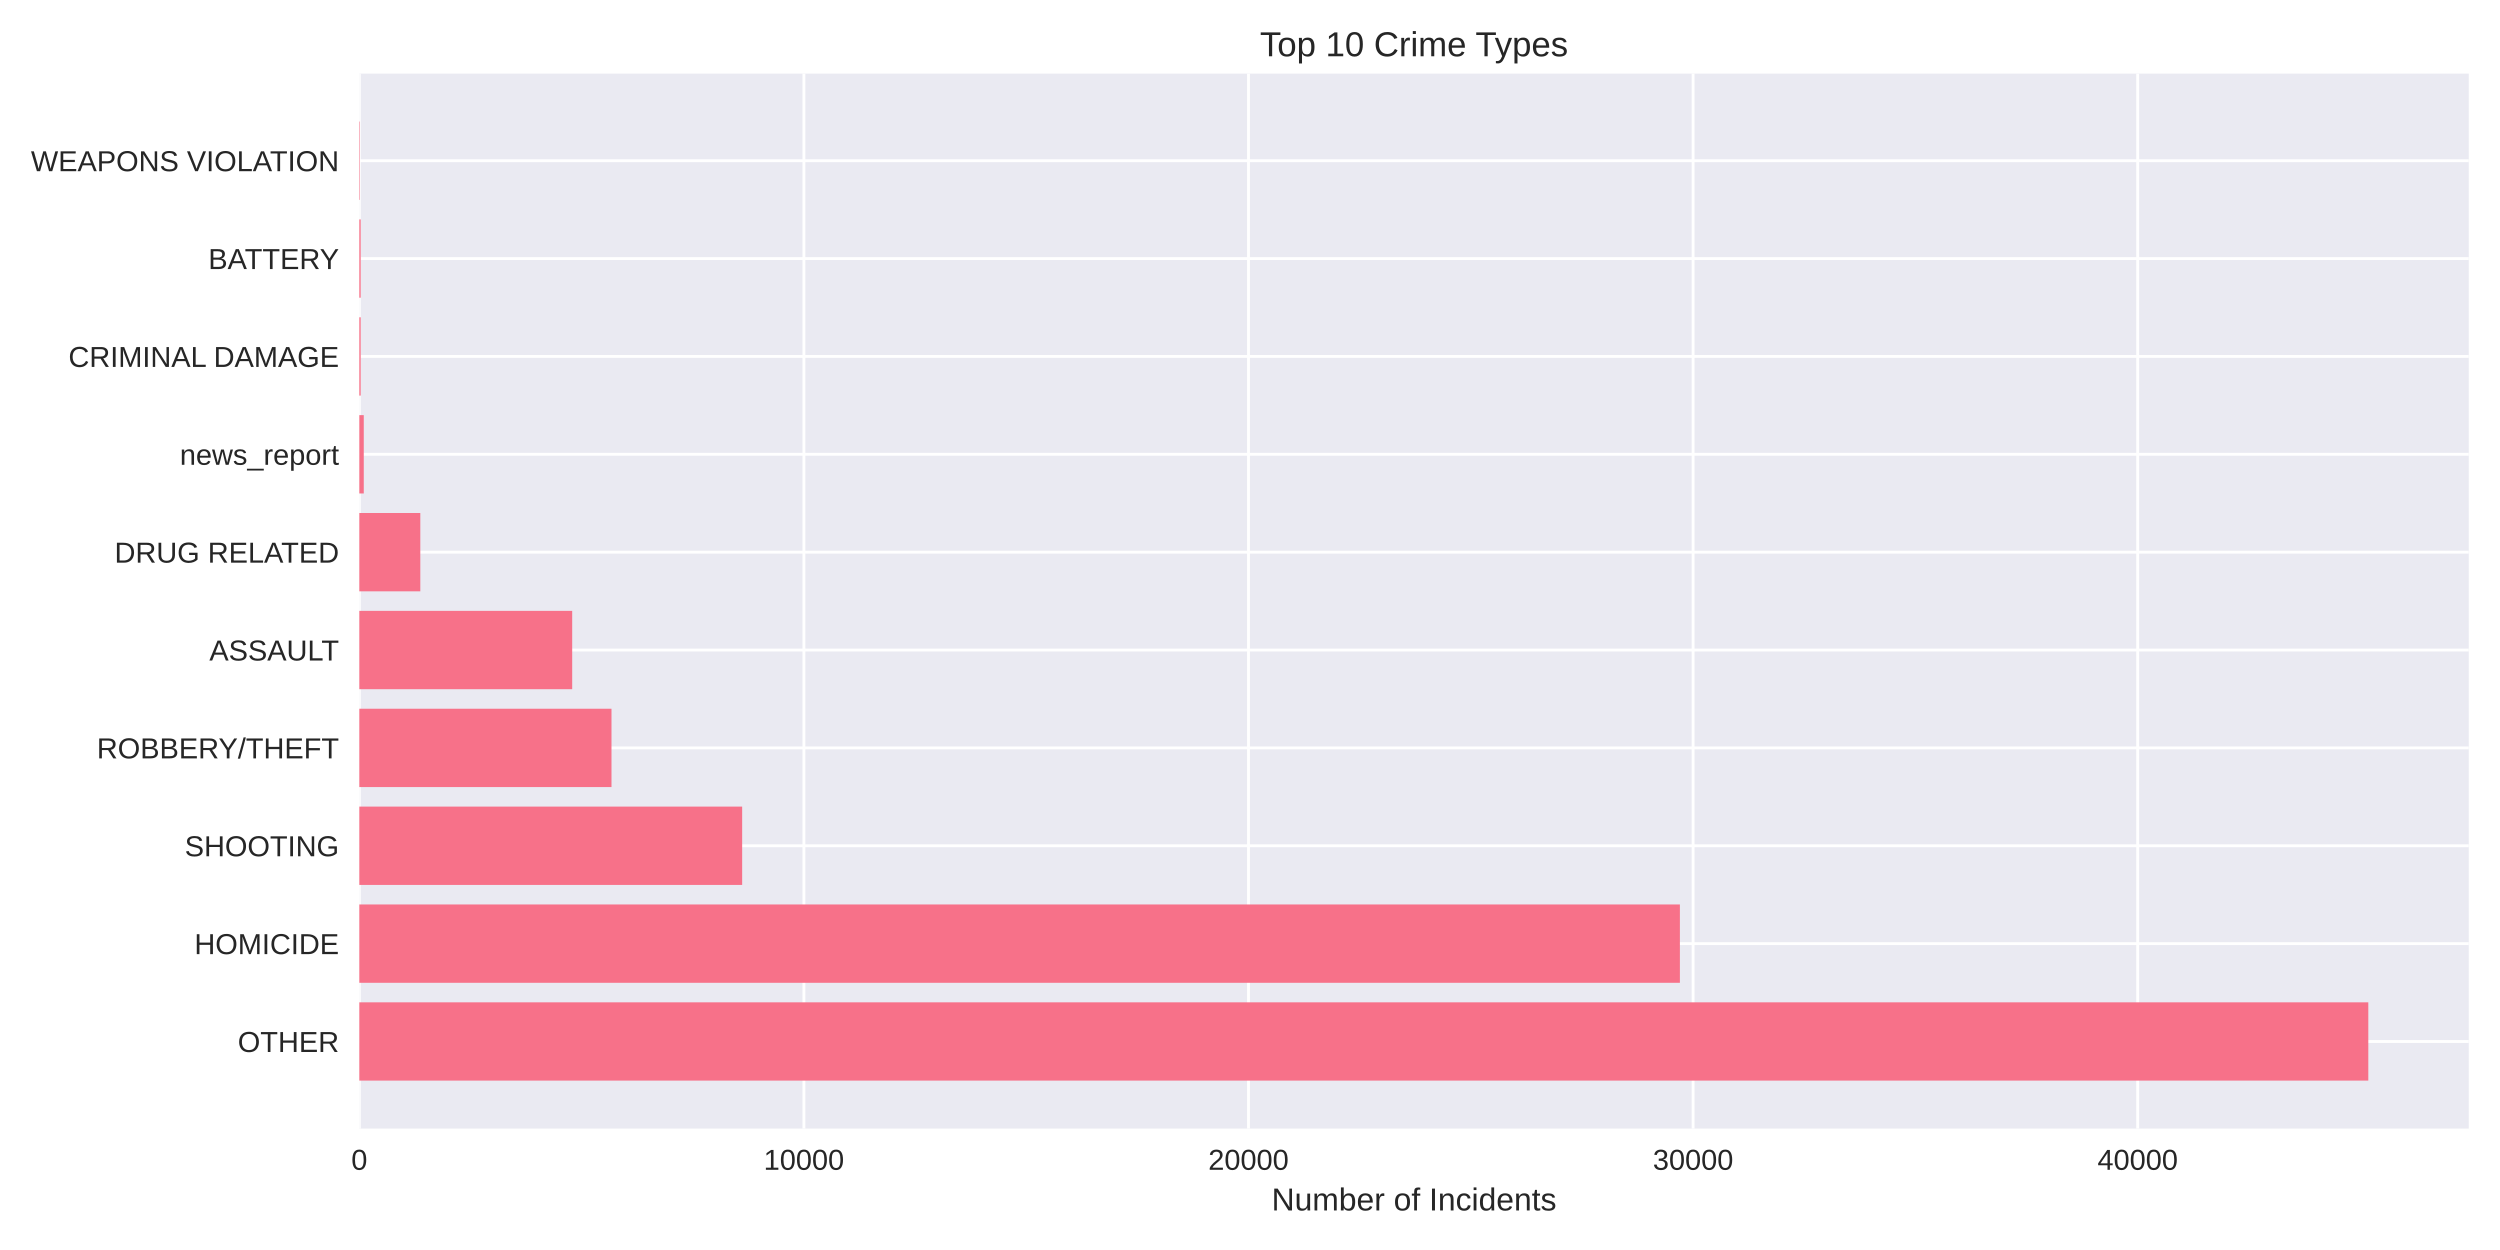
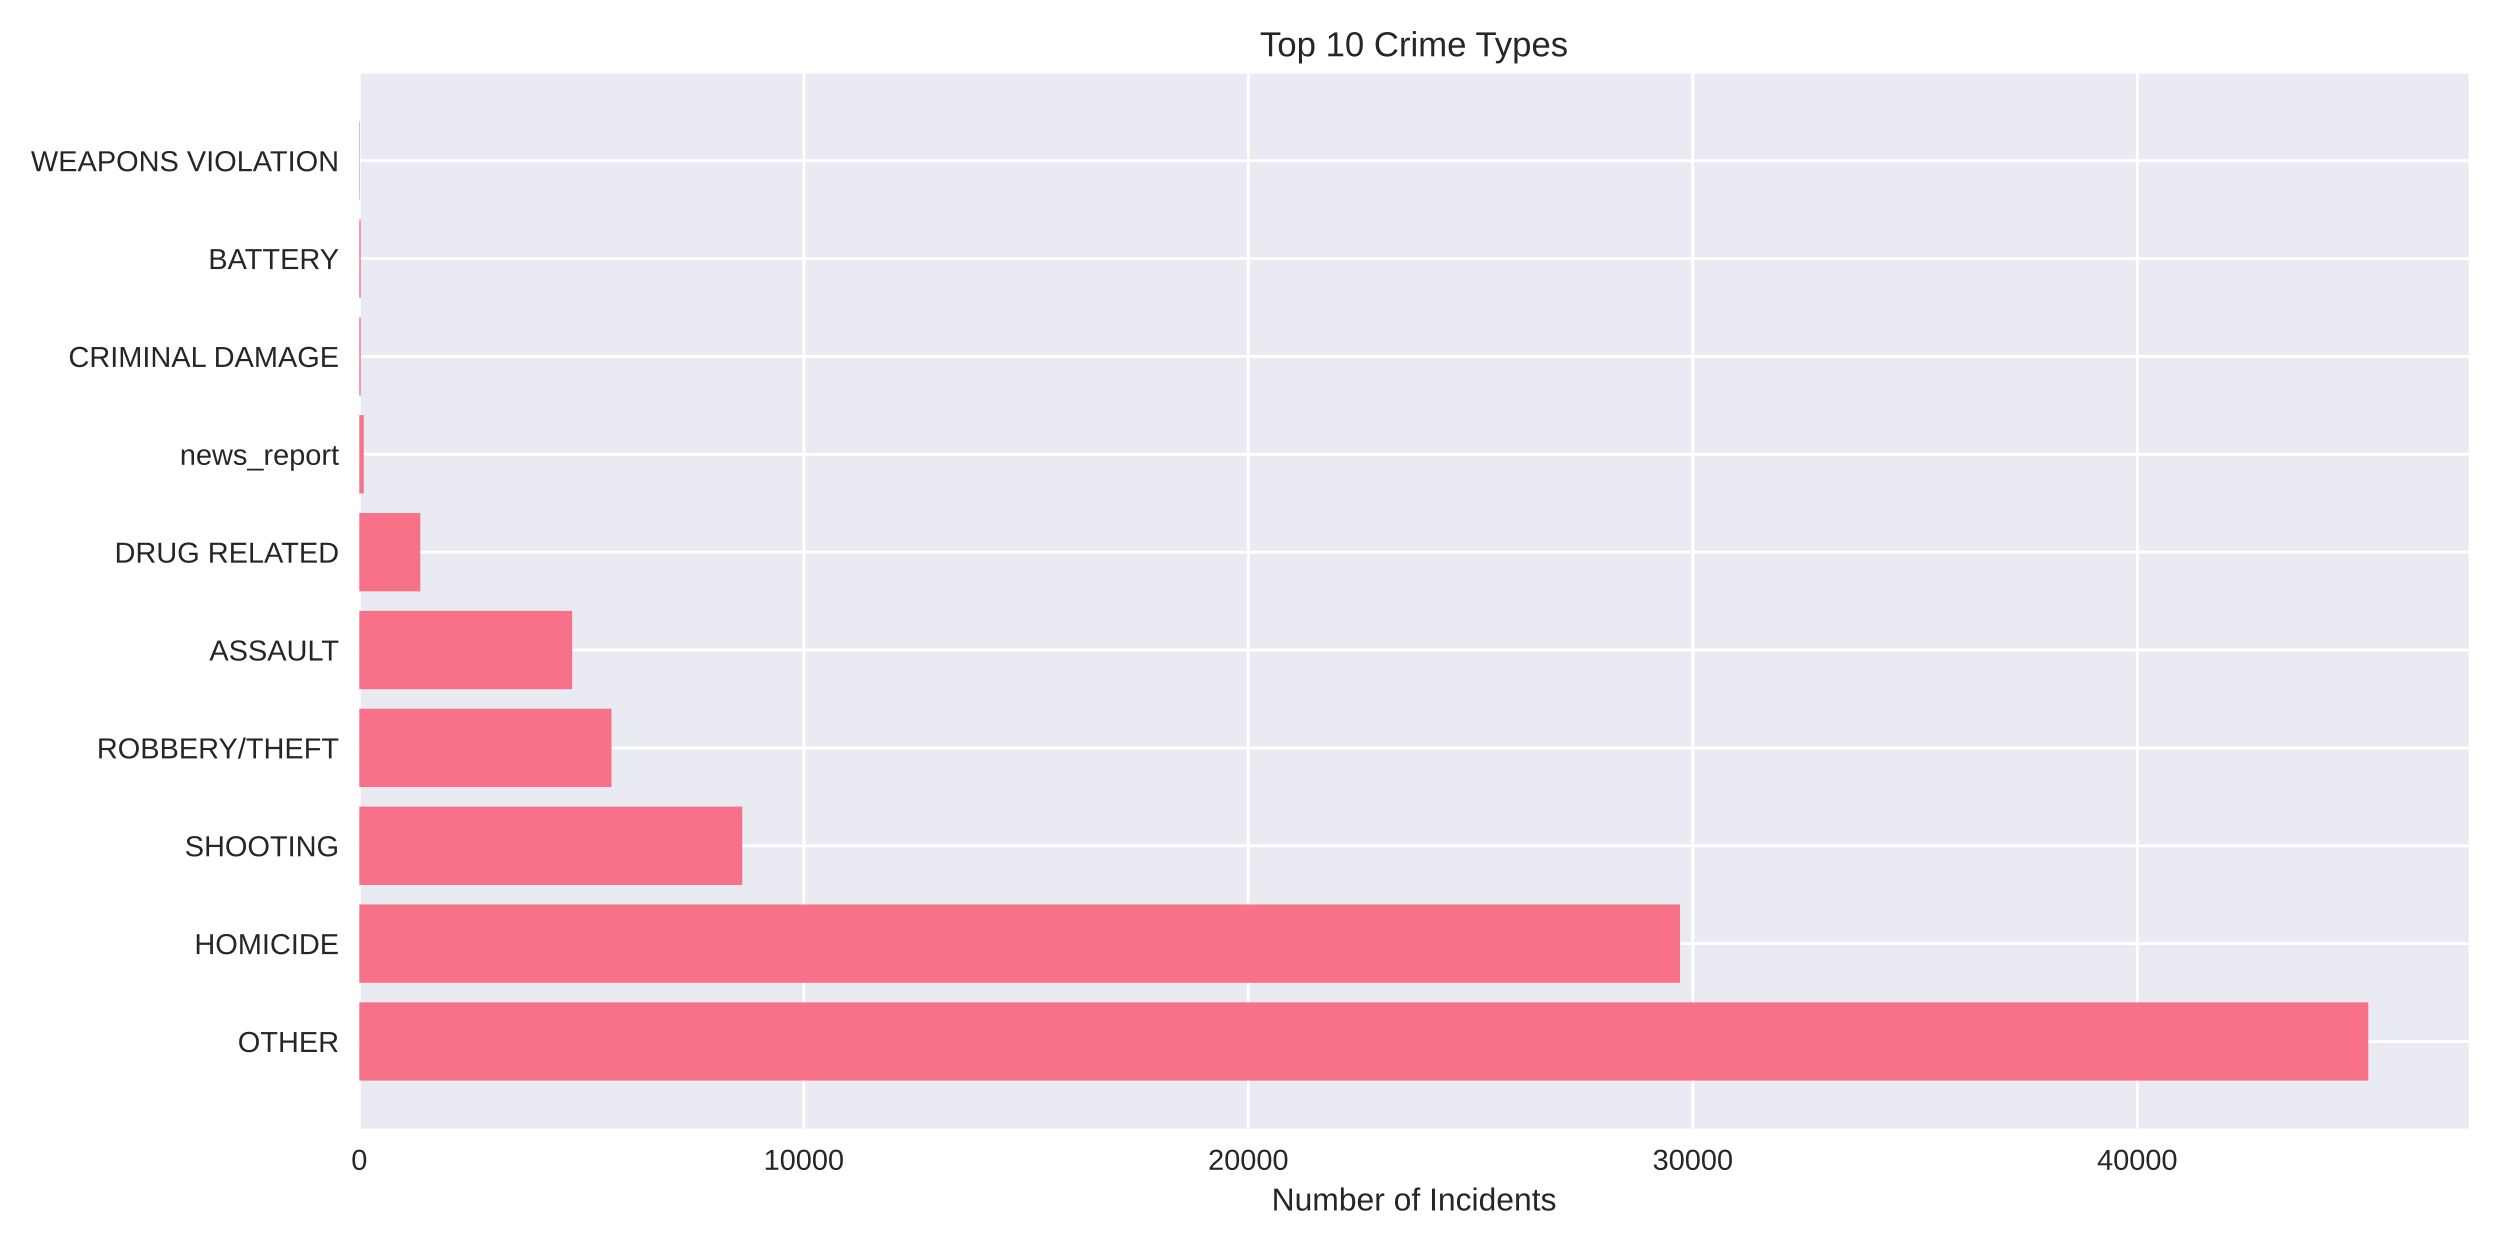
<svg xmlns="http://www.w3.org/2000/svg" width="864pt" height="432pt" viewBox="0 0 864 432" version="1.1">
  <defs>
    <style type="text/css">*{stroke-linejoin: round; stroke-linecap: butt}</style>
  </defs>
  <g id="figure_1">
    <g id="patch_1">
      <path d="M 0 432  L 864 432  L 864 0  L 0 0  z " style="fill: #ffffff" />
    </g>
    <g id="axes_1">
      <g id="patch_2">
        <path d="M 124.18 390.04  L 853.2 390.04  L 853.2 25.44  L 124.18 25.44  z " style="fill: #eaeaf2" />
      </g>
      <g id="matplotlib.axis_1">
        <g id="xtick_1">
          <g id="line2d_1">
-             <path d="M 124.18 390.04  L 124.18 25.44  " clip-path="url(#p7060ad4e7c)" style="fill: none; stroke: #ffffff; stroke-linecap: round" />
+             <path d="M 124.18 390.04  L 124.18 25.44  " clip-path="url(#p9131fb4970)" style="fill: none; stroke: #ffffff; stroke-linecap: round" />
          </g>
          <g id="line2d_2" />
          <g id="text_1">
            <text style="fill: #262626; font: 10px 'Arial', 'Liberation Sans', 'DejaVu Sans', 'Bitstream Vera Sans', sans-serif; text-anchor: middle" x="124.18" y="404.287" transform="rotate(-0 124.18 404.2869)">0</text>
          </g>
        </g>
        <g id="xtick_2">
          <g id="line2d_3">
-             <path d="M 277.831 390.04  L 277.831 25.44  " clip-path="url(#p7060ad4e7c)" style="fill: none; stroke: #ffffff; stroke-linecap: round" />
+             <path d="M 277.797 390.04  L 277.797 25.44  " clip-path="url(#p9131fb4970)" style="fill: none; stroke: #ffffff; stroke-linecap: round" />
          </g>
          <g id="line2d_4" />
          <g id="text_2">
-             <text style="fill: #262626; font: 10px 'Arial', 'Liberation Sans', 'DejaVu Sans', 'Bitstream Vera Sans', sans-serif; text-anchor: middle" x="277.831" y="404.287" transform="rotate(-0 277.8314 404.2869)">10000</text>
+             <text style="fill: #262626; font: 10px 'Arial', 'Liberation Sans', 'DejaVu Sans', 'Bitstream Vera Sans', sans-serif; text-anchor: middle" x="277.797" y="404.287" transform="rotate(-0 277.7974 404.2869)">10000</text>
          </g>
        </g>
        <g id="xtick_3">
          <g id="line2d_5">
-             <path d="M 431.483 390.04  L 431.483 25.44  " clip-path="url(#p7060ad4e7c)" style="fill: none; stroke: #ffffff; stroke-linecap: round" />
+             <path d="M 431.415 390.04  L 431.415 25.44  " clip-path="url(#p9131fb4970)" style="fill: none; stroke: #ffffff; stroke-linecap: round" />
          </g>
          <g id="line2d_6" />
          <g id="text_3">
-             <text style="fill: #262626; font: 10px 'Arial', 'Liberation Sans', 'DejaVu Sans', 'Bitstream Vera Sans', sans-serif; text-anchor: middle" x="431.483" y="404.287" transform="rotate(-0 431.4829 404.2869)">20000</text>
+             <text style="fill: #262626; font: 10px 'Arial', 'Liberation Sans', 'DejaVu Sans', 'Bitstream Vera Sans', sans-serif; text-anchor: middle" x="431.415" y="404.287" transform="rotate(-0 431.4149 404.2869)">20000</text>
          </g>
        </g>
        <g id="xtick_4">
          <g id="line2d_7">
-             <path d="M 585.134 390.04  L 585.134 25.44  " clip-path="url(#p7060ad4e7c)" style="fill: none; stroke: #ffffff; stroke-linecap: round" />
+             <path d="M 585.032 390.04  L 585.032 25.44  " clip-path="url(#p9131fb4970)" style="fill: none; stroke: #ffffff; stroke-linecap: round" />
          </g>
          <g id="line2d_8" />
          <g id="text_4">
-             <text style="fill: #262626; font: 10px 'Arial', 'Liberation Sans', 'DejaVu Sans', 'Bitstream Vera Sans', sans-serif; text-anchor: middle" x="585.134" y="404.287" transform="rotate(-0 585.1343 404.2869)">30000</text>
+             <text style="fill: #262626; font: 10px 'Arial', 'Liberation Sans', 'DejaVu Sans', 'Bitstream Vera Sans', sans-serif; text-anchor: middle" x="585.032" y="404.287" transform="rotate(-0 585.0323 404.2869)">30000</text>
          </g>
        </g>
        <g id="xtick_5">
          <g id="line2d_9">
-             <path d="M 738.786 390.04  L 738.786 25.44  " clip-path="url(#p7060ad4e7c)" style="fill: none; stroke: #ffffff; stroke-linecap: round" />
+             <path d="M 738.65 390.04  L 738.65 25.44  " clip-path="url(#p9131fb4970)" style="fill: none; stroke: #ffffff; stroke-linecap: round" />
          </g>
          <g id="line2d_10" />
          <g id="text_5">
-             <text style="fill: #262626; font: 10px 'Arial', 'Liberation Sans', 'DejaVu Sans', 'Bitstream Vera Sans', sans-serif; text-anchor: middle" x="738.786" y="404.287" transform="rotate(-0 738.7858 404.2869)">40000</text>
+             <text style="fill: #262626; font: 10px 'Arial', 'Liberation Sans', 'DejaVu Sans', 'Bitstream Vera Sans', sans-serif; text-anchor: middle" x="738.65" y="404.287" transform="rotate(-0 738.6498 404.2869)">40000</text>
          </g>
        </g>
        <g id="text_6">
          <text style="fill: #262626; font: 11px 'Arial', 'Liberation Sans', 'DejaVu Sans', 'Bitstream Vera Sans', sans-serif; text-anchor: middle" x="488.69" y="418.333" transform="rotate(-0 488.69 418.3334)">Number of Incidents</text>
        </g>
      </g>
      <g id="matplotlib.axis_2">
        <g id="ytick_1">
          <g id="line2d_11">
-             <path d="M 124.18 359.939  L 853.2 359.939  " clip-path="url(#p7060ad4e7c)" style="fill: none; stroke: #ffffff; stroke-linecap: round" />
+             <path d="M 124.18 359.939  L 853.2 359.939  " clip-path="url(#p9131fb4970)" style="fill: none; stroke: #ffffff; stroke-linecap: round" />
          </g>
          <g id="line2d_12" />
          <g id="text_7">
            <text style="fill: #262626; font: 10px 'Arial', 'Liberation Sans', 'DejaVu Sans', 'Bitstream Vera Sans', sans-serif; text-anchor: end" x="117.18" y="363.562" transform="rotate(-0 117.18 363.562)">OTHER</text>
          </g>
        </g>
        <g id="ytick_2">
          <g id="line2d_13">
-             <path d="M 124.18 326.117  L 853.2 326.117  " clip-path="url(#p7060ad4e7c)" style="fill: none; stroke: #ffffff; stroke-linecap: round" />
+             <path d="M 124.18 326.117  L 853.2 326.117  " clip-path="url(#p9131fb4970)" style="fill: none; stroke: #ffffff; stroke-linecap: round" />
          </g>
          <g id="line2d_14" />
          <g id="text_8">
            <text style="fill: #262626; font: 10px 'Arial', 'Liberation Sans', 'DejaVu Sans', 'Bitstream Vera Sans', sans-serif; text-anchor: end" x="117.18" y="329.74" transform="rotate(-0 117.18 329.7401)">HOMICIDE</text>
          </g>
        </g>
        <g id="ytick_3">
          <g id="line2d_15">
-             <path d="M 124.18 292.295  L 853.2 292.295  " clip-path="url(#p7060ad4e7c)" style="fill: none; stroke: #ffffff; stroke-linecap: round" />
+             <path d="M 124.18 292.295  L 853.2 292.295  " clip-path="url(#p9131fb4970)" style="fill: none; stroke: #ffffff; stroke-linecap: round" />
          </g>
          <g id="line2d_16" />
          <g id="text_9">
            <text style="fill: #262626; font: 10px 'Arial', 'Liberation Sans', 'DejaVu Sans', 'Bitstream Vera Sans', sans-serif; text-anchor: end" x="117.18" y="295.918" transform="rotate(-0 117.18 295.9182)">SHOOTING</text>
          </g>
        </g>
        <g id="ytick_4">
          <g id="line2d_17">
-             <path d="M 124.18 258.473  L 853.2 258.473  " clip-path="url(#p7060ad4e7c)" style="fill: none; stroke: #ffffff; stroke-linecap: round" />
+             <path d="M 124.18 258.473  L 853.2 258.473  " clip-path="url(#p9131fb4970)" style="fill: none; stroke: #ffffff; stroke-linecap: round" />
          </g>
          <g id="line2d_18" />
          <g id="text_10">
            <text style="fill: #262626; font: 10px 'Arial', 'Liberation Sans', 'DejaVu Sans', 'Bitstream Vera Sans', sans-serif; text-anchor: end" x="117.18" y="262.096" transform="rotate(-0 117.18 262.0963)">ROBBERY/THEFT</text>
          </g>
        </g>
        <g id="ytick_5">
          <g id="line2d_19">
-             <path d="M 124.18 224.651  L 853.2 224.651  " clip-path="url(#p7060ad4e7c)" style="fill: none; stroke: #ffffff; stroke-linecap: round" />
+             <path d="M 124.18 224.651  L 853.2 224.651  " clip-path="url(#p9131fb4970)" style="fill: none; stroke: #ffffff; stroke-linecap: round" />
          </g>
          <g id="line2d_20" />
          <g id="text_11">
            <text style="fill: #262626; font: 10px 'Arial', 'Liberation Sans', 'DejaVu Sans', 'Bitstream Vera Sans', sans-serif; text-anchor: end" x="117.18" y="228.274" transform="rotate(-0 117.18 228.2744)">ASSAULT</text>
          </g>
        </g>
        <g id="ytick_6">
          <g id="line2d_21">
-             <path d="M 124.18 190.829  L 853.2 190.829  " clip-path="url(#p7060ad4e7c)" style="fill: none; stroke: #ffffff; stroke-linecap: round" />
+             <path d="M 124.18 190.829  L 853.2 190.829  " clip-path="url(#p9131fb4970)" style="fill: none; stroke: #ffffff; stroke-linecap: round" />
          </g>
          <g id="line2d_22" />
          <g id="text_12">
            <text style="fill: #262626; font: 10px 'Arial', 'Liberation Sans', 'DejaVu Sans', 'Bitstream Vera Sans', sans-serif; text-anchor: end" x="117.18" y="194.452" transform="rotate(-0 117.18 194.4525)">DRUG RELATED</text>
          </g>
        </g>
        <g id="ytick_7">
          <g id="line2d_23">
-             <path d="M 124.18 157.007  L 853.2 157.007  " clip-path="url(#p7060ad4e7c)" style="fill: none; stroke: #ffffff; stroke-linecap: round" />
+             <path d="M 124.18 157.007  L 853.2 157.007  " clip-path="url(#p9131fb4970)" style="fill: none; stroke: #ffffff; stroke-linecap: round" />
          </g>
          <g id="line2d_24" />
          <g id="text_13">
            <text style="fill: #262626; font: 10px 'Arial', 'Liberation Sans', 'DejaVu Sans', 'Bitstream Vera Sans', sans-serif; text-anchor: end" x="117.18" y="160.631" transform="rotate(-0 117.18 160.6306)">news_report</text>
          </g>
        </g>
        <g id="ytick_8">
          <g id="line2d_25">
-             <path d="M 124.18 123.185  L 853.2 123.185  " clip-path="url(#p7060ad4e7c)" style="fill: none; stroke: #ffffff; stroke-linecap: round" />
+             <path d="M 124.18 123.185  L 853.2 123.185  " clip-path="url(#p9131fb4970)" style="fill: none; stroke: #ffffff; stroke-linecap: round" />
          </g>
          <g id="line2d_26" />
          <g id="text_14">
            <text style="fill: #262626; font: 10px 'Arial', 'Liberation Sans', 'DejaVu Sans', 'Bitstream Vera Sans', sans-serif; text-anchor: end" x="117.18" y="126.809" transform="rotate(-0 117.18 126.8087)">CRIMINAL DAMAGE</text>
          </g>
        </g>
        <g id="ytick_9">
          <g id="line2d_27">
-             <path d="M 124.18 89.363  L 853.2 89.363  " clip-path="url(#p7060ad4e7c)" style="fill: none; stroke: #ffffff; stroke-linecap: round" />
+             <path d="M 124.18 89.363  L 853.2 89.363  " clip-path="url(#p9131fb4970)" style="fill: none; stroke: #ffffff; stroke-linecap: round" />
          </g>
          <g id="line2d_28" />
          <g id="text_15">
            <text style="fill: #262626; font: 10px 'Arial', 'Liberation Sans', 'DejaVu Sans', 'Bitstream Vera Sans', sans-serif; text-anchor: end" x="117.18" y="92.987" transform="rotate(-0 117.18 92.98681)">BATTERY</text>
          </g>
        </g>
        <g id="ytick_10">
          <g id="line2d_29">
-             <path d="M 124.18 55.541  L 853.2 55.541  " clip-path="url(#p7060ad4e7c)" style="fill: none; stroke: #ffffff; stroke-linecap: round" />
+             <path d="M 124.18 55.541  L 853.2 55.541  " clip-path="url(#p9131fb4970)" style="fill: none; stroke: #ffffff; stroke-linecap: round" />
          </g>
          <g id="line2d_30" />
          <g id="text_16">
            <text style="fill: #262626; font: 10px 'Arial', 'Liberation Sans', 'DejaVu Sans', 'Bitstream Vera Sans', sans-serif; text-anchor: end" x="117.18" y="59.165" transform="rotate(-0 117.18 59.16492)">WEAPONS VIOLATION</text>
          </g>
        </g>
      </g>
      <g id="patch_3">
-         <path d="M 124.18 373.467  L 818.485 373.467  L 818.485 346.41  L 124.18 346.41  z " clip-path="url(#p7060ad4e7c)" style="fill: #f77189" />
+         <path d="M 124.18 373.467  L 818.485 373.467  L 818.485 346.41  L 124.18 346.41  z " clip-path="url(#p9131fb4970)" style="fill: #f77189" />
      </g>
      <g id="patch_4">
-         <path d="M 124.18 339.645  L 580.571 339.645  L 580.571 312.588  L 124.18 312.588  z " clip-path="url(#p7060ad4e7c)" style="fill: #f77189" />
+         <path d="M 124.18 339.645  L 580.608 339.645  L 580.608 312.588  L 124.18 312.588  z " clip-path="url(#p9131fb4970)" style="fill: #f77189" />
      </g>
      <g id="patch_5">
-         <path d="M 124.18 305.823  L 256.489 305.823  L 256.489 278.766  L 124.18 278.766  z " clip-path="url(#p7060ad4e7c)" style="fill: #f77189" />
+         <path d="M 124.18 305.823  L 256.521 305.823  L 256.521 278.766  L 124.18 278.766  z " clip-path="url(#p9131fb4970)" style="fill: #f77189" />
      </g>
      <g id="patch_6">
-         <path d="M 124.18 272.002  L 211.331 272.002  L 211.331 244.944  L 124.18 244.944  z " clip-path="url(#p7060ad4e7c)" style="fill: #f77189" />
+         <path d="M 124.18 272.002  L 211.343 272.002  L 211.343 244.944  L 124.18 244.944  z " clip-path="url(#p9131fb4970)" style="fill: #f77189" />
      </g>
      <g id="patch_7">
-         <path d="M 124.18 238.18  L 197.748 238.18  L 197.748 211.122  L 124.18 211.122  z " clip-path="url(#p7060ad4e7c)" style="fill: #f77189" />
+         <path d="M 124.18 238.18  L 197.747 238.18  L 197.747 211.122  L 124.18 211.122  z " clip-path="url(#p9131fb4970)" style="fill: #f77189" />
      </g>
      <g id="patch_8">
-         <path d="M 124.18 204.358  L 145.261 204.358  L 145.261 177.3  L 124.18 177.3  z " clip-path="url(#p7060ad4e7c)" style="fill: #f77189" />
+         <path d="M 124.18 204.358  L 145.256 204.358  L 145.256 177.3  L 124.18 177.3  z " clip-path="url(#p9131fb4970)" style="fill: #f77189" />
      </g>
      <g id="patch_9">
-         <path d="M 124.18 170.536  L 125.717 170.536  L 125.717 143.478  L 124.18 143.478  z " clip-path="url(#p7060ad4e7c)" style="fill: #f77189" />
+         <path d="M 124.18 170.536  L 125.716 170.536  L 125.716 143.478  L 124.18 143.478  z " clip-path="url(#p9131fb4970)" style="fill: #f77189" />
      </g>
      <g id="patch_10">
-         <path d="M 124.18 136.714  L 124.656 136.714  L 124.656 109.657  L 124.18 109.657  z " clip-path="url(#p7060ad4e7c)" style="fill: #f77189" />
+         <path d="M 124.18 136.714  L 124.656 136.714  L 124.656 109.657  L 124.18 109.657  z " clip-path="url(#p9131fb4970)" style="fill: #f77189" />
      </g>
      <g id="patch_11">
-         <path d="M 124.18 102.892  L 124.656 102.892  L 124.656 75.835  L 124.18 75.835  z " clip-path="url(#p7060ad4e7c)" style="fill: #f77189" />
+         <path d="M 124.18 102.892  L 124.656 102.892  L 124.656 75.835  L 124.18 75.835  z " clip-path="url(#p9131fb4970)" style="fill: #f77189" />
      </g>
      <g id="patch_12">
-         <path d="M 124.18 69.07  L 124.349 69.07  L 124.349 42.013  L 124.18 42.013  z " clip-path="url(#p7060ad4e7c)" style="fill: #f77189" />
+         <path d="M 124.18 69.07  L 124.349 69.07  L 124.349 42.013  L 124.18 42.013  z " clip-path="url(#p9131fb4970)" style="fill: #f77189" />
      </g>
      <g id="patch_13">
        <path d="M 124.18 390.04  L 124.18 25.44  " style="fill: none" />
      </g>
      <g id="patch_14">
        <path d="M 853.2 390.04  L 853.2 25.44  " style="fill: none" />
      </g>
      <g id="patch_15">
        <path d="M 124.18 390.04  L 853.2 390.04  " style="fill: none" />
      </g>
      <g id="patch_16">
        <path d="M 124.18 25.44  L 853.2 25.44  " style="fill: none" />
      </g>
      <g id="text_17">
        <text style="fill: #262626; font: 12px 'Arial', 'Liberation Sans', 'DejaVu Sans', 'Bitstream Vera Sans', sans-serif; text-anchor: middle" x="488.69" y="19.44" transform="rotate(-0 488.69 19.44)">Top 10 Crime Types</text>
      </g>
    </g>
  </g>
  <defs>
-     <clipPath id="p7060ad4e7c">
+     <clipPath id="p9131fb4970">
      <rect x="124.18" y="25.44" width="729.02" height="364.6" />
    </clipPath>
  </defs>
</svg>
